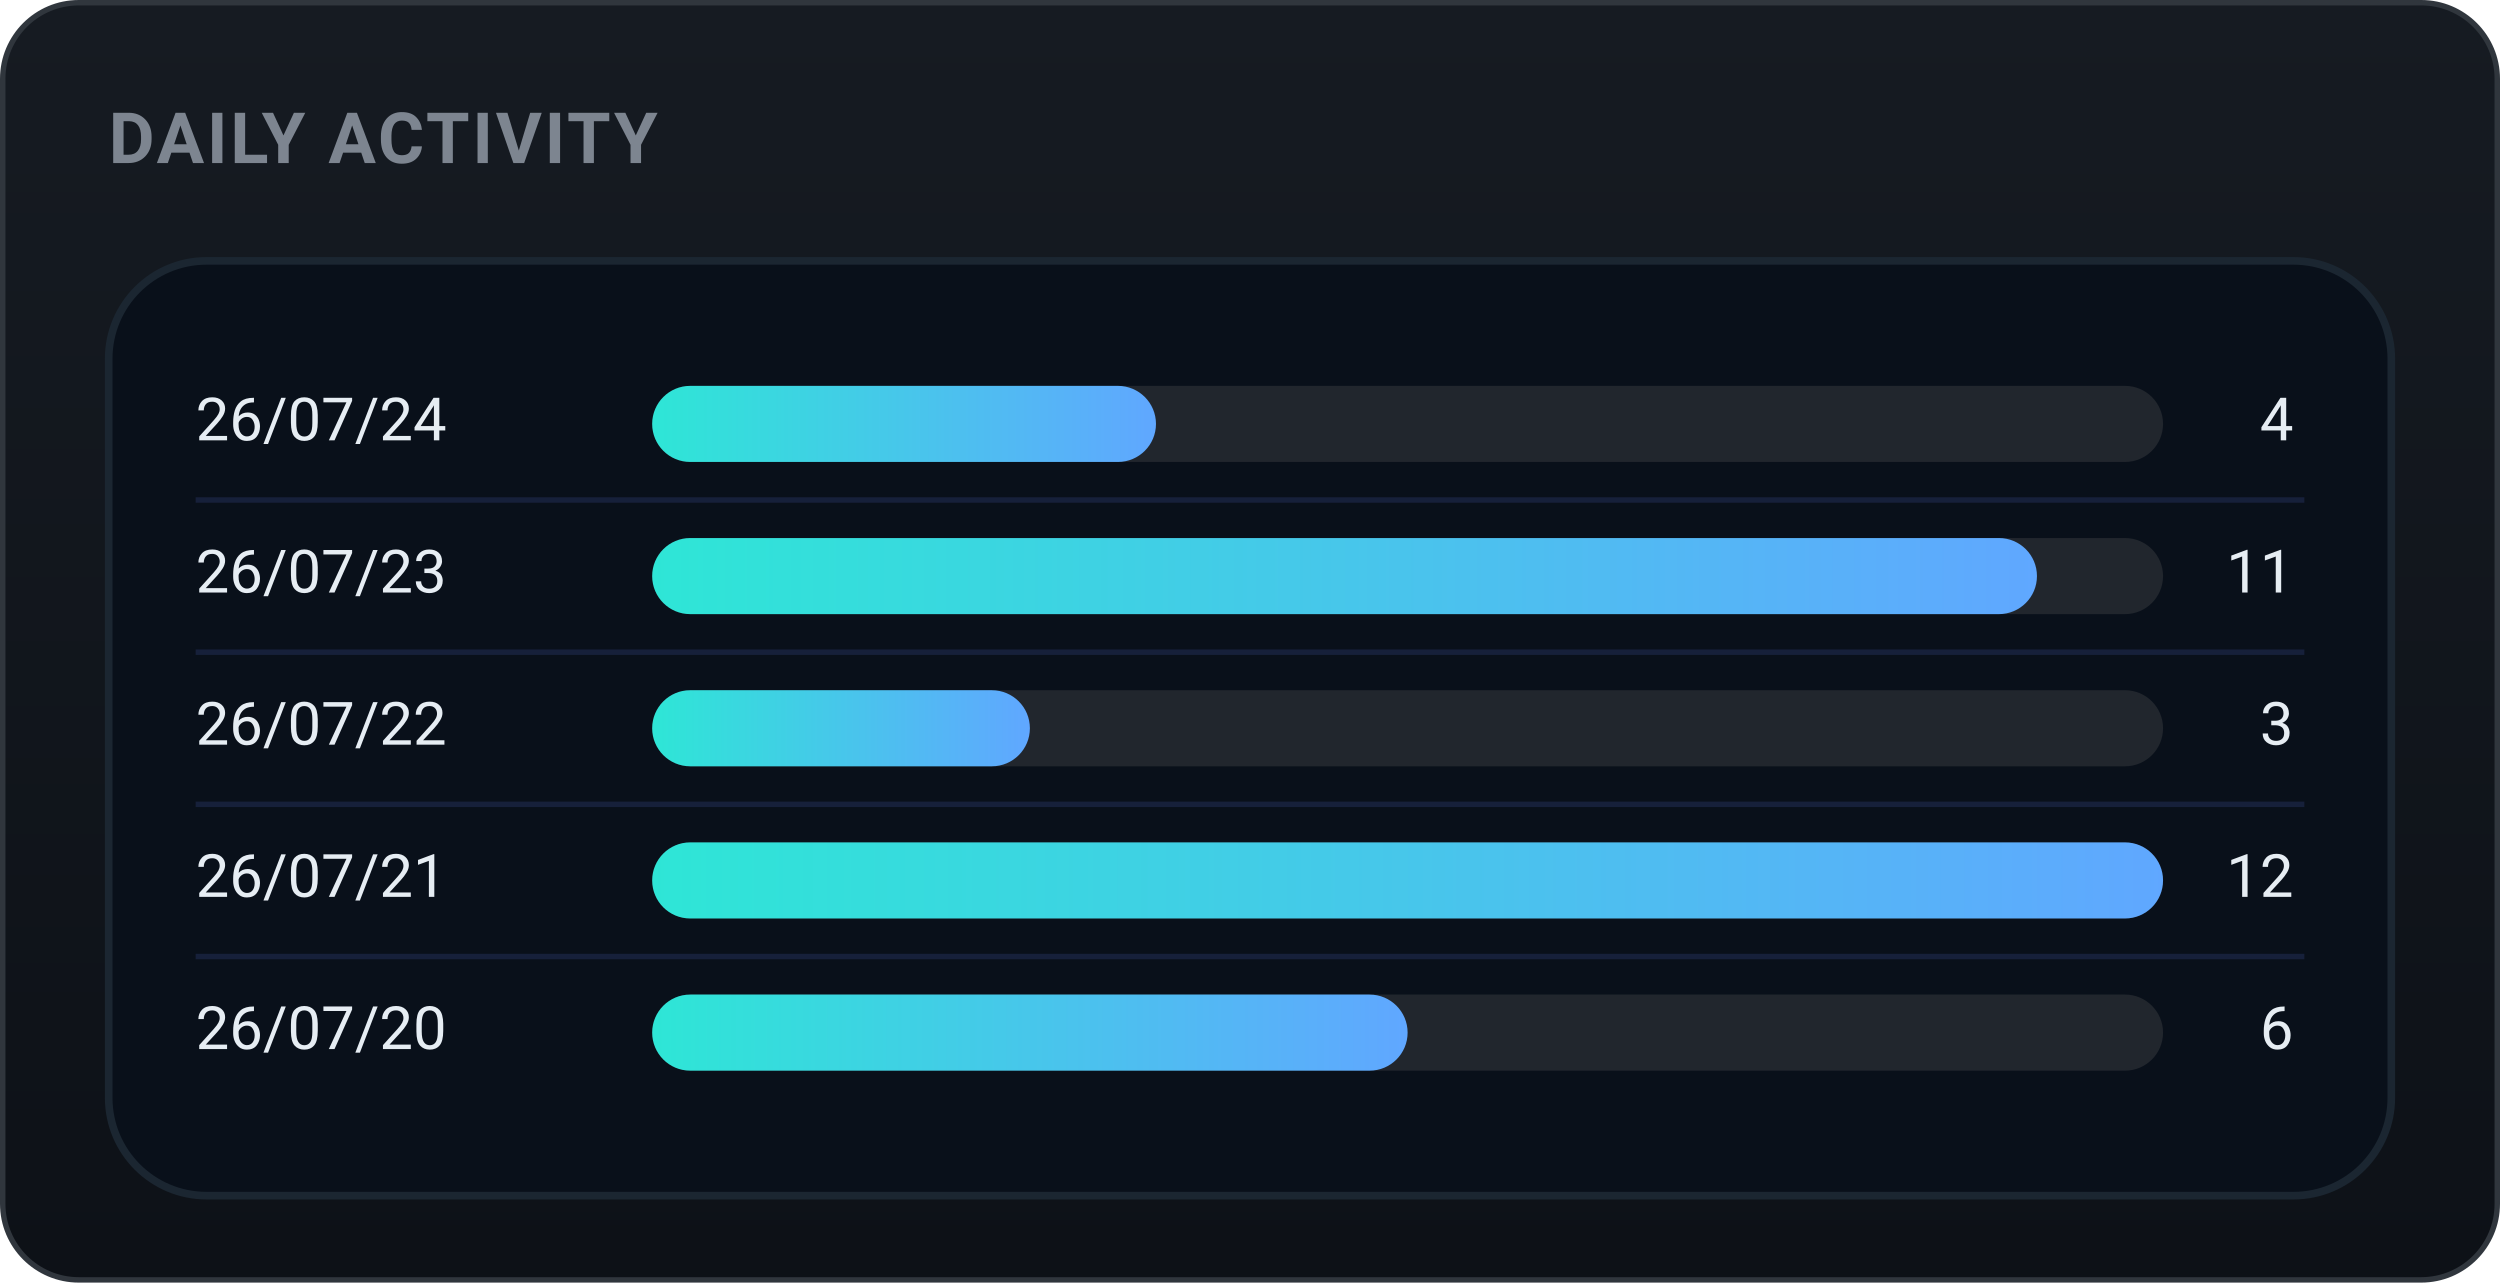
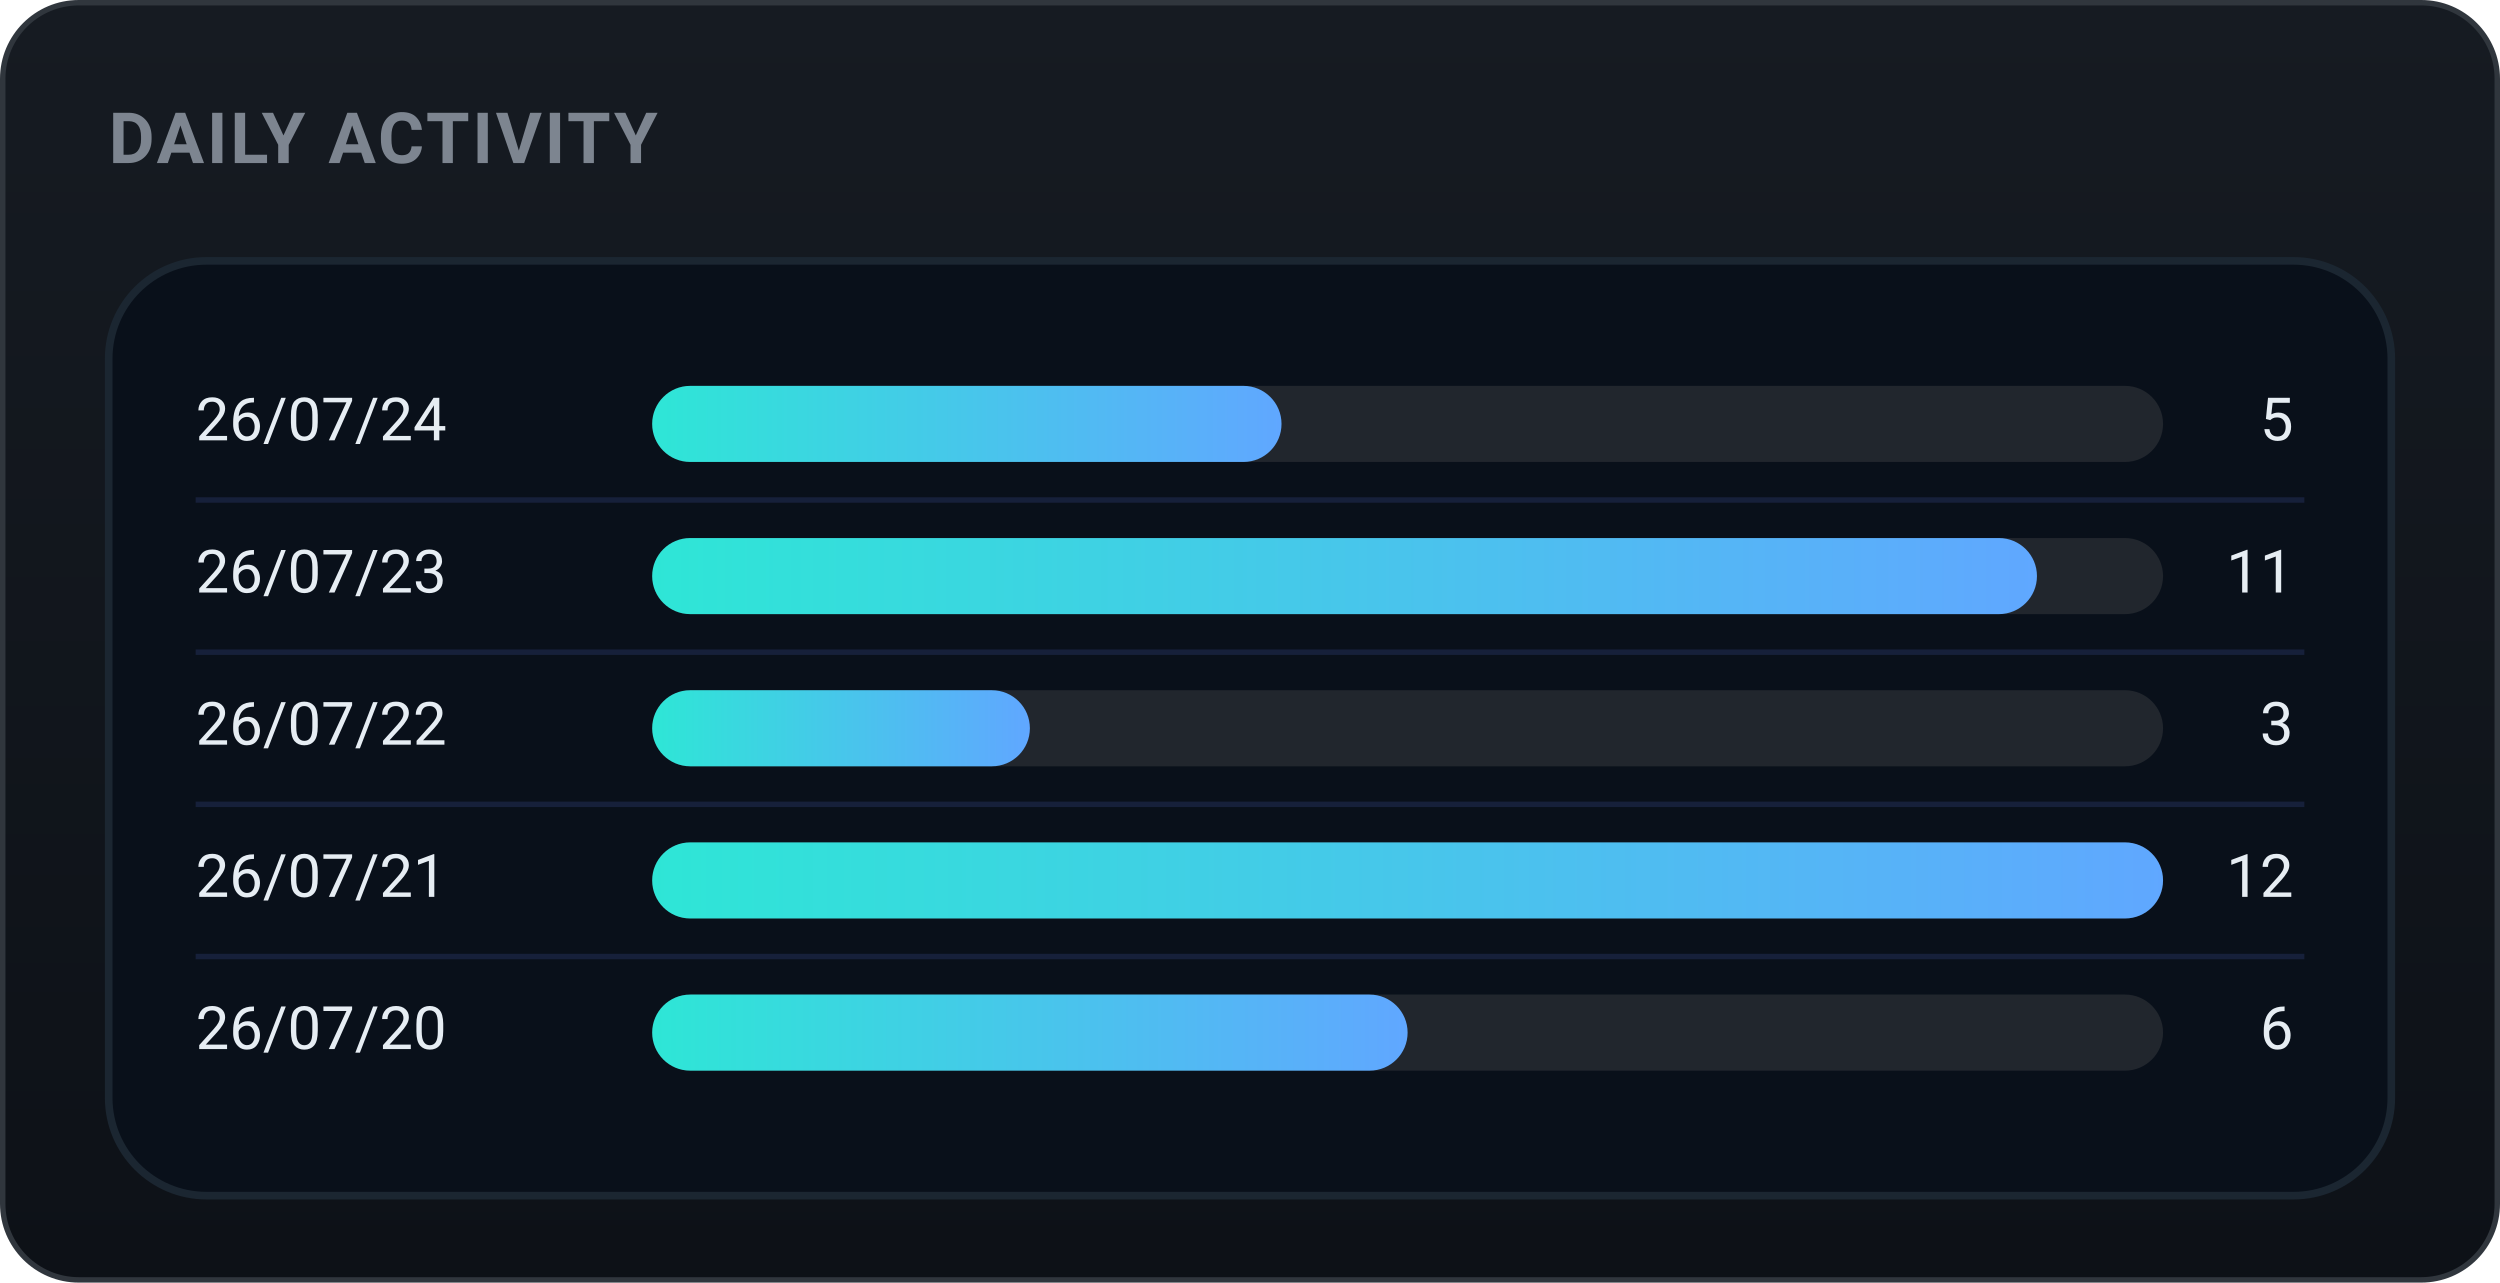
<svg xmlns="http://www.w3.org/2000/svg" width="460" height="236" viewBox="0 0 460 236" role="img" font-family="-apple-system,BlinkMacSystemFont,'Segoe UI',Roboto,'Apple SD Gothic Neo','Malgun Gothic',sans-serif">
  <defs>
    <linearGradient id="bgg" x1="0" y1="0" x2="0" y2="1">
      <stop offset="0" stop-color="#161b22" />
      <stop offset="1" stop-color="#0d1117" />
    </linearGradient>
    <linearGradient id="daily-gradient" x1="0" y1="0" x2="1" y2="0">
      <stop offset="0%" stop-color="#2ee6d6" />
      <stop offset="100%" stop-color="#60a7ff" />
    </linearGradient>
  </defs>
  <rect x="0.5" y="0.5" width="459" height="235" rx="14" fill="url(#bgg)" stroke="#30363d" />
  <text x="20" y="30" font-family="-apple-system,BlinkMacSystemFont,'Segoe UI',Roboto,'Apple SD Gothic Neo','Malgun Gothic',sans-serif" font-size="13" font-weight="700" fill="#7d8590" letter-spacing="0.5">DAILY ACTIVITY</text>
  <rect x="20" y="48" width="420" height="172" rx="18" fill="#09101a" stroke="#1b2631" stroke-width="1.4" />
  <text x="36" y="78.0" font-size="11" fill="#e6edf3" dominant-baseline="middle">26/07/24</text>
  <rect x="120" y="71.0" width="278" height="14" rx="7.0" fill="#21262d" />
-   <rect x="120" y="71.0" width="92.7" height="14" rx="7.0" fill="url(#daily-gradient)" />
-   <text x="422" y="78.0" font-size="11" fill="#e6edf3" dominant-baseline="middle" text-anchor="end">4</text>
+   <rect x="120" y="71.0" width="115.8" height="14" rx="7.0" fill="url(#daily-gradient)" />
+   <text x="422" y="78.0" font-size="11" fill="#e6edf3" dominant-baseline="middle" text-anchor="end">5</text>
  <line x1="36" y1="92" x2="424" y2="92" stroke="#16203a" stroke-width="1" />
  <text x="36" y="106.0" font-size="11" fill="#e6edf3" dominant-baseline="middle">26/07/23</text>
  <rect x="120" y="99.0" width="278" height="14" rx="7.0" fill="#21262d" />
  <rect x="120" y="99.0" width="254.8" height="14" rx="7.0" fill="url(#daily-gradient)" />
  <text x="422" y="106.0" font-size="11" fill="#e6edf3" dominant-baseline="middle" text-anchor="end">11</text>
  <line x1="36" y1="120" x2="424" y2="120" stroke="#16203a" stroke-width="1" />
  <text x="36" y="134.0" font-size="11" fill="#e6edf3" dominant-baseline="middle">26/07/22</text>
  <rect x="120" y="127.0" width="278" height="14" rx="7.0" fill="#21262d" />
  <rect x="120" y="127.0" width="69.5" height="14" rx="7.0" fill="url(#daily-gradient)" />
  <text x="422" y="134.0" font-size="11" fill="#e6edf3" dominant-baseline="middle" text-anchor="end">3</text>
  <line x1="36" y1="148" x2="424" y2="148" stroke="#16203a" stroke-width="1" />
  <text x="36" y="162.0" font-size="11" fill="#e6edf3" dominant-baseline="middle">26/07/21</text>
  <rect x="120" y="155.0" width="278" height="14" rx="7.0" fill="#21262d" />
  <rect x="120" y="155.0" width="278.0" height="14" rx="7.0" fill="url(#daily-gradient)" />
  <text x="422" y="162.0" font-size="11" fill="#e6edf3" dominant-baseline="middle" text-anchor="end">12</text>
  <line x1="36" y1="176" x2="424" y2="176" stroke="#16203a" stroke-width="1" />
  <text x="36" y="190.0" font-size="11" fill="#e6edf3" dominant-baseline="middle">26/07/20</text>
  <rect x="120" y="183.0" width="278" height="14" rx="7.0" fill="#21262d" />
  <rect x="120" y="183.0" width="139.0" height="14" rx="7.0" fill="url(#daily-gradient)" />
  <text x="422" y="190.0" font-size="11" fill="#e6edf3" dominant-baseline="middle" text-anchor="end">6</text>
</svg>
